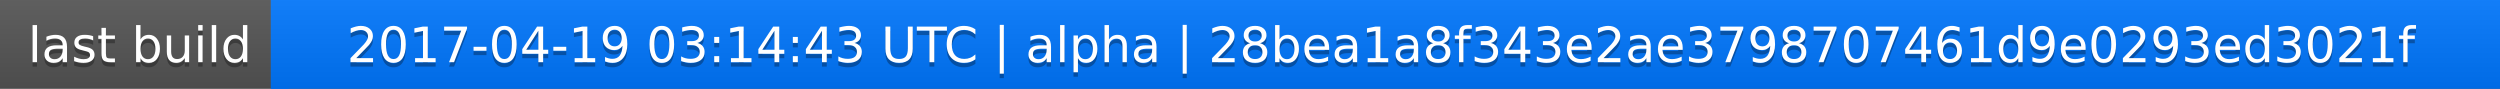
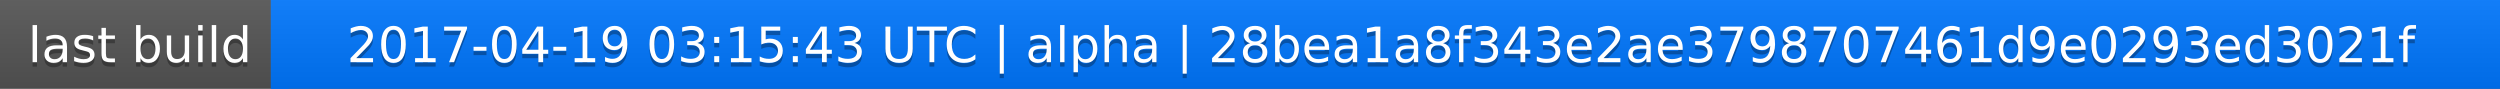
<svg xmlns="http://www.w3.org/2000/svg" width="563" height="20">
  <linearGradient id="a" x2="0" y2="100%">
    <stop offset="0" stop-color="#bbb" stop-opacity=".1" />
    <stop offset="1" stop-opacity=".1" />
  </linearGradient>
  <rect rx="0" width="563" height="20" fill="#555" />
  <rect rx="0" x="61" width="502" height="20" fill="#07f" />
  <path fill="#07f" d="M61 0h4v20h-4z" />
  <rect rx="0" width="563" height="20" fill="url(#a)" />
  <g fill="#fff" text-anchor="middle" font-family="DejaVu Sans,Verdana,Geneva,sans-serif" font-size="11">
    <text x="31.5" y="15" fill="#010101" fill-opacity=".3">last build</text>
    <text x="31.5" y="14">last build</text>
-     <text x="311" y="15" fill="#010101" fill-opacity=".3">2017-04-19 03:14:43 UTC | alpha | 28bea1a8f343e2ae3798707461d9e0293ed3021f</text>
-     <text x="311" y="14">2017-04-19 03:14:43 UTC | alpha | 28bea1a8f343e2ae3798707461d9e0293ed3021f</text>
+     <text x="311" y="15" fill="#010101" fill-opacity=".3">2017-04-19 03:15:43 UTC | alpha | 28bea1a8f343e2ae3798707461d9e0293ed3021f</text>
+     <text x="311" y="14">2017-04-19 03:15:43 UTC | alpha | 28bea1a8f343e2ae3798707461d9e0293ed3021f</text>
  </g>
</svg>
